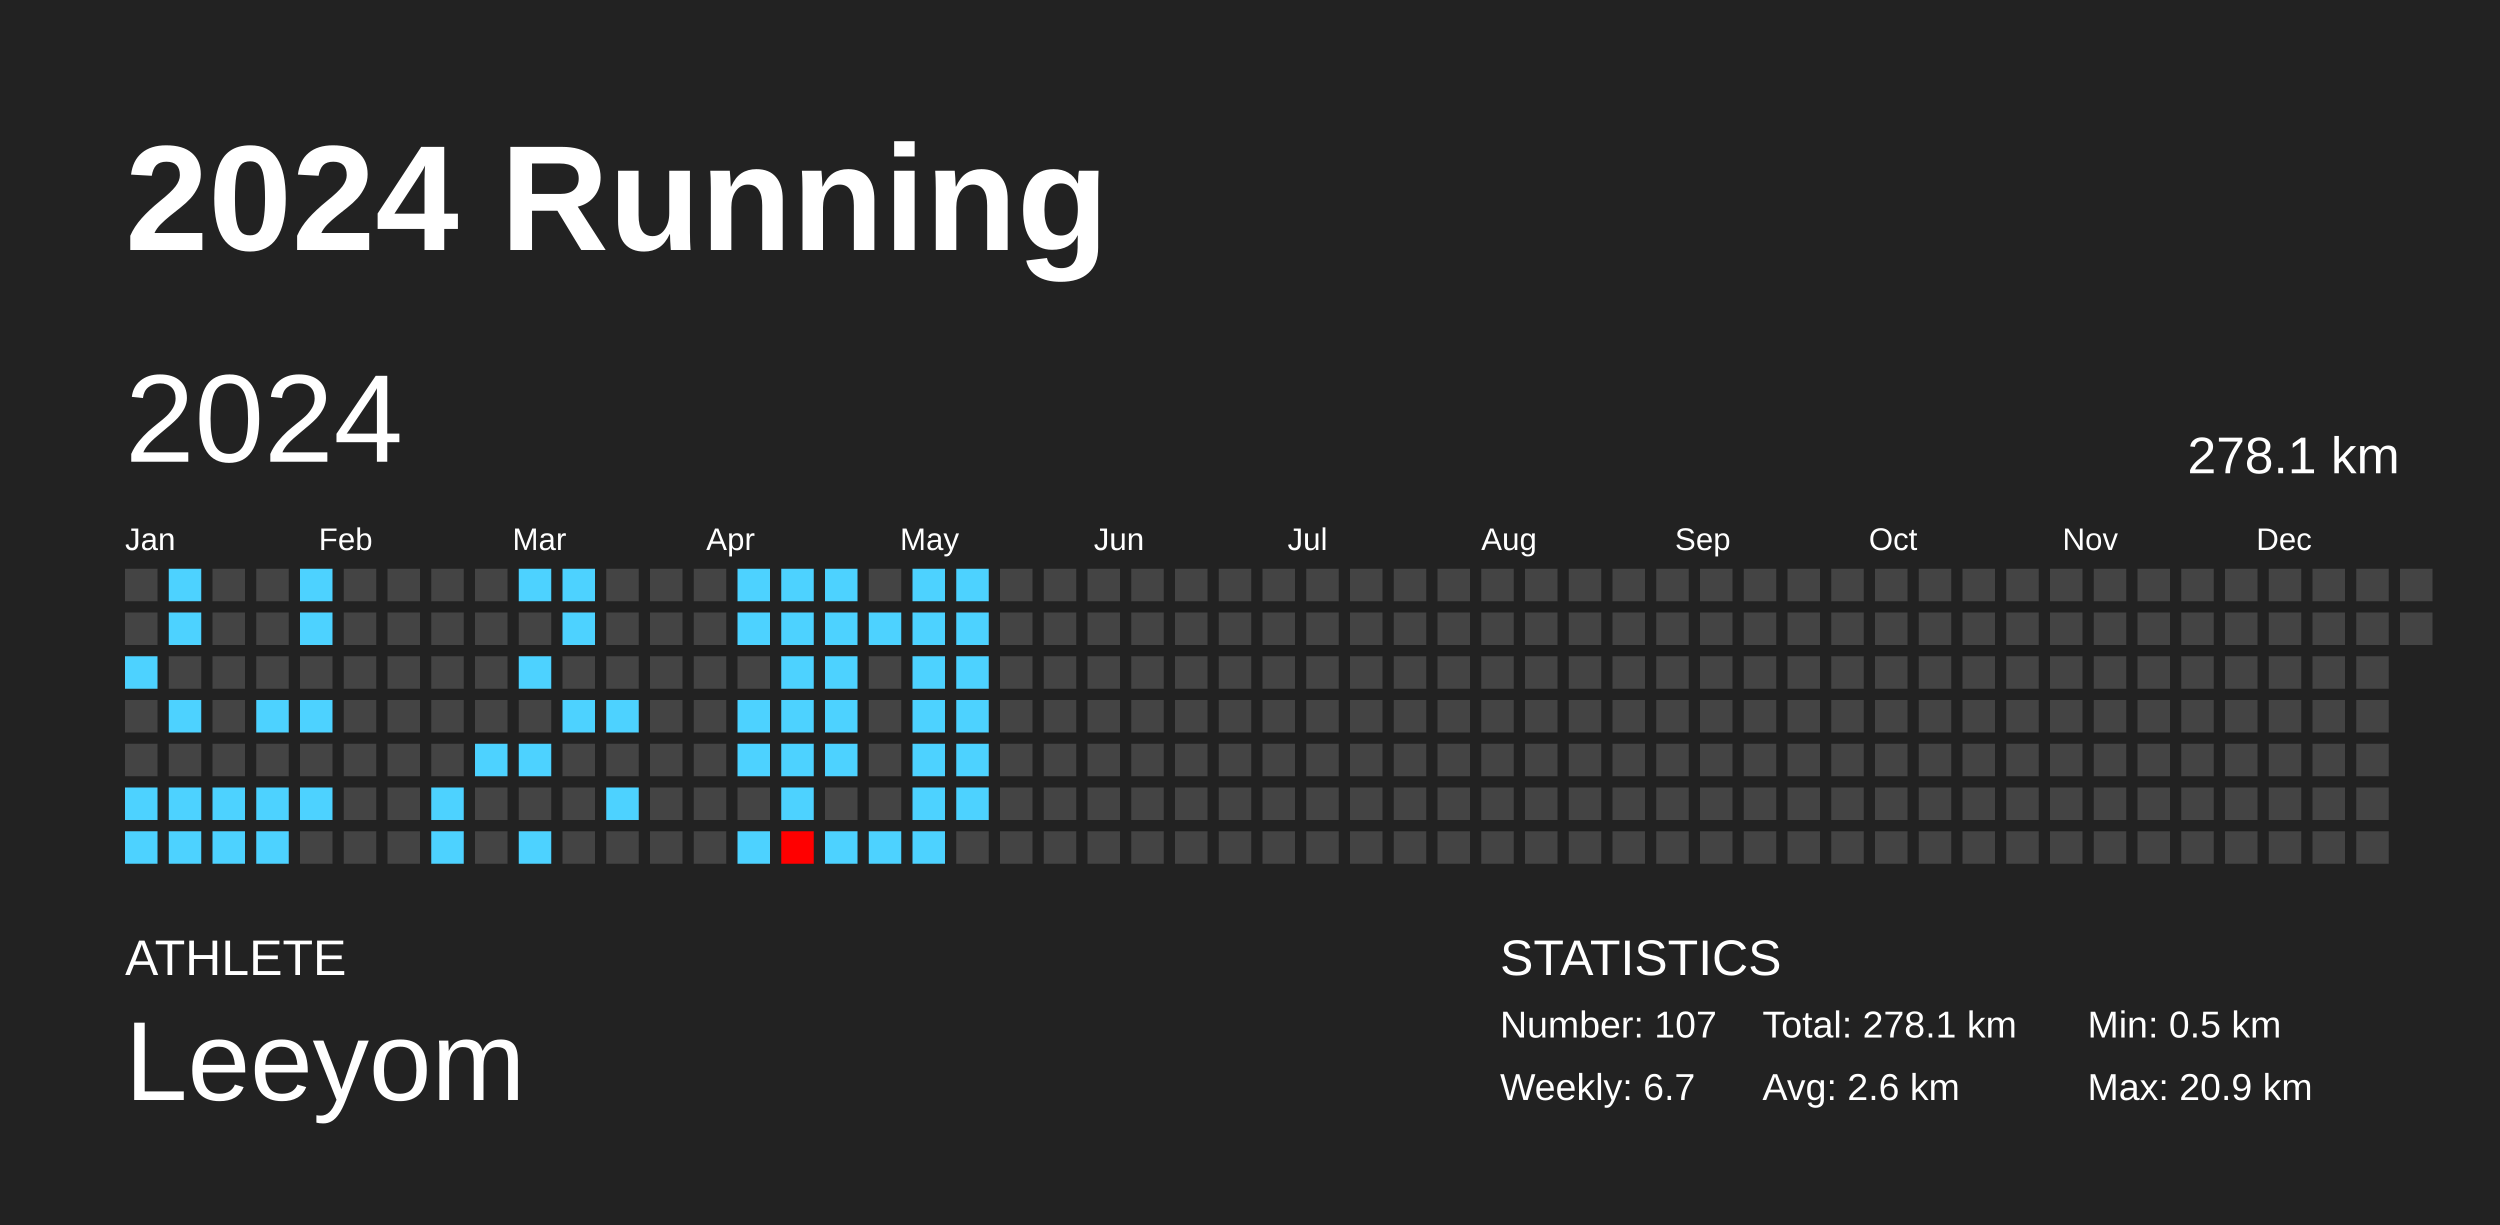
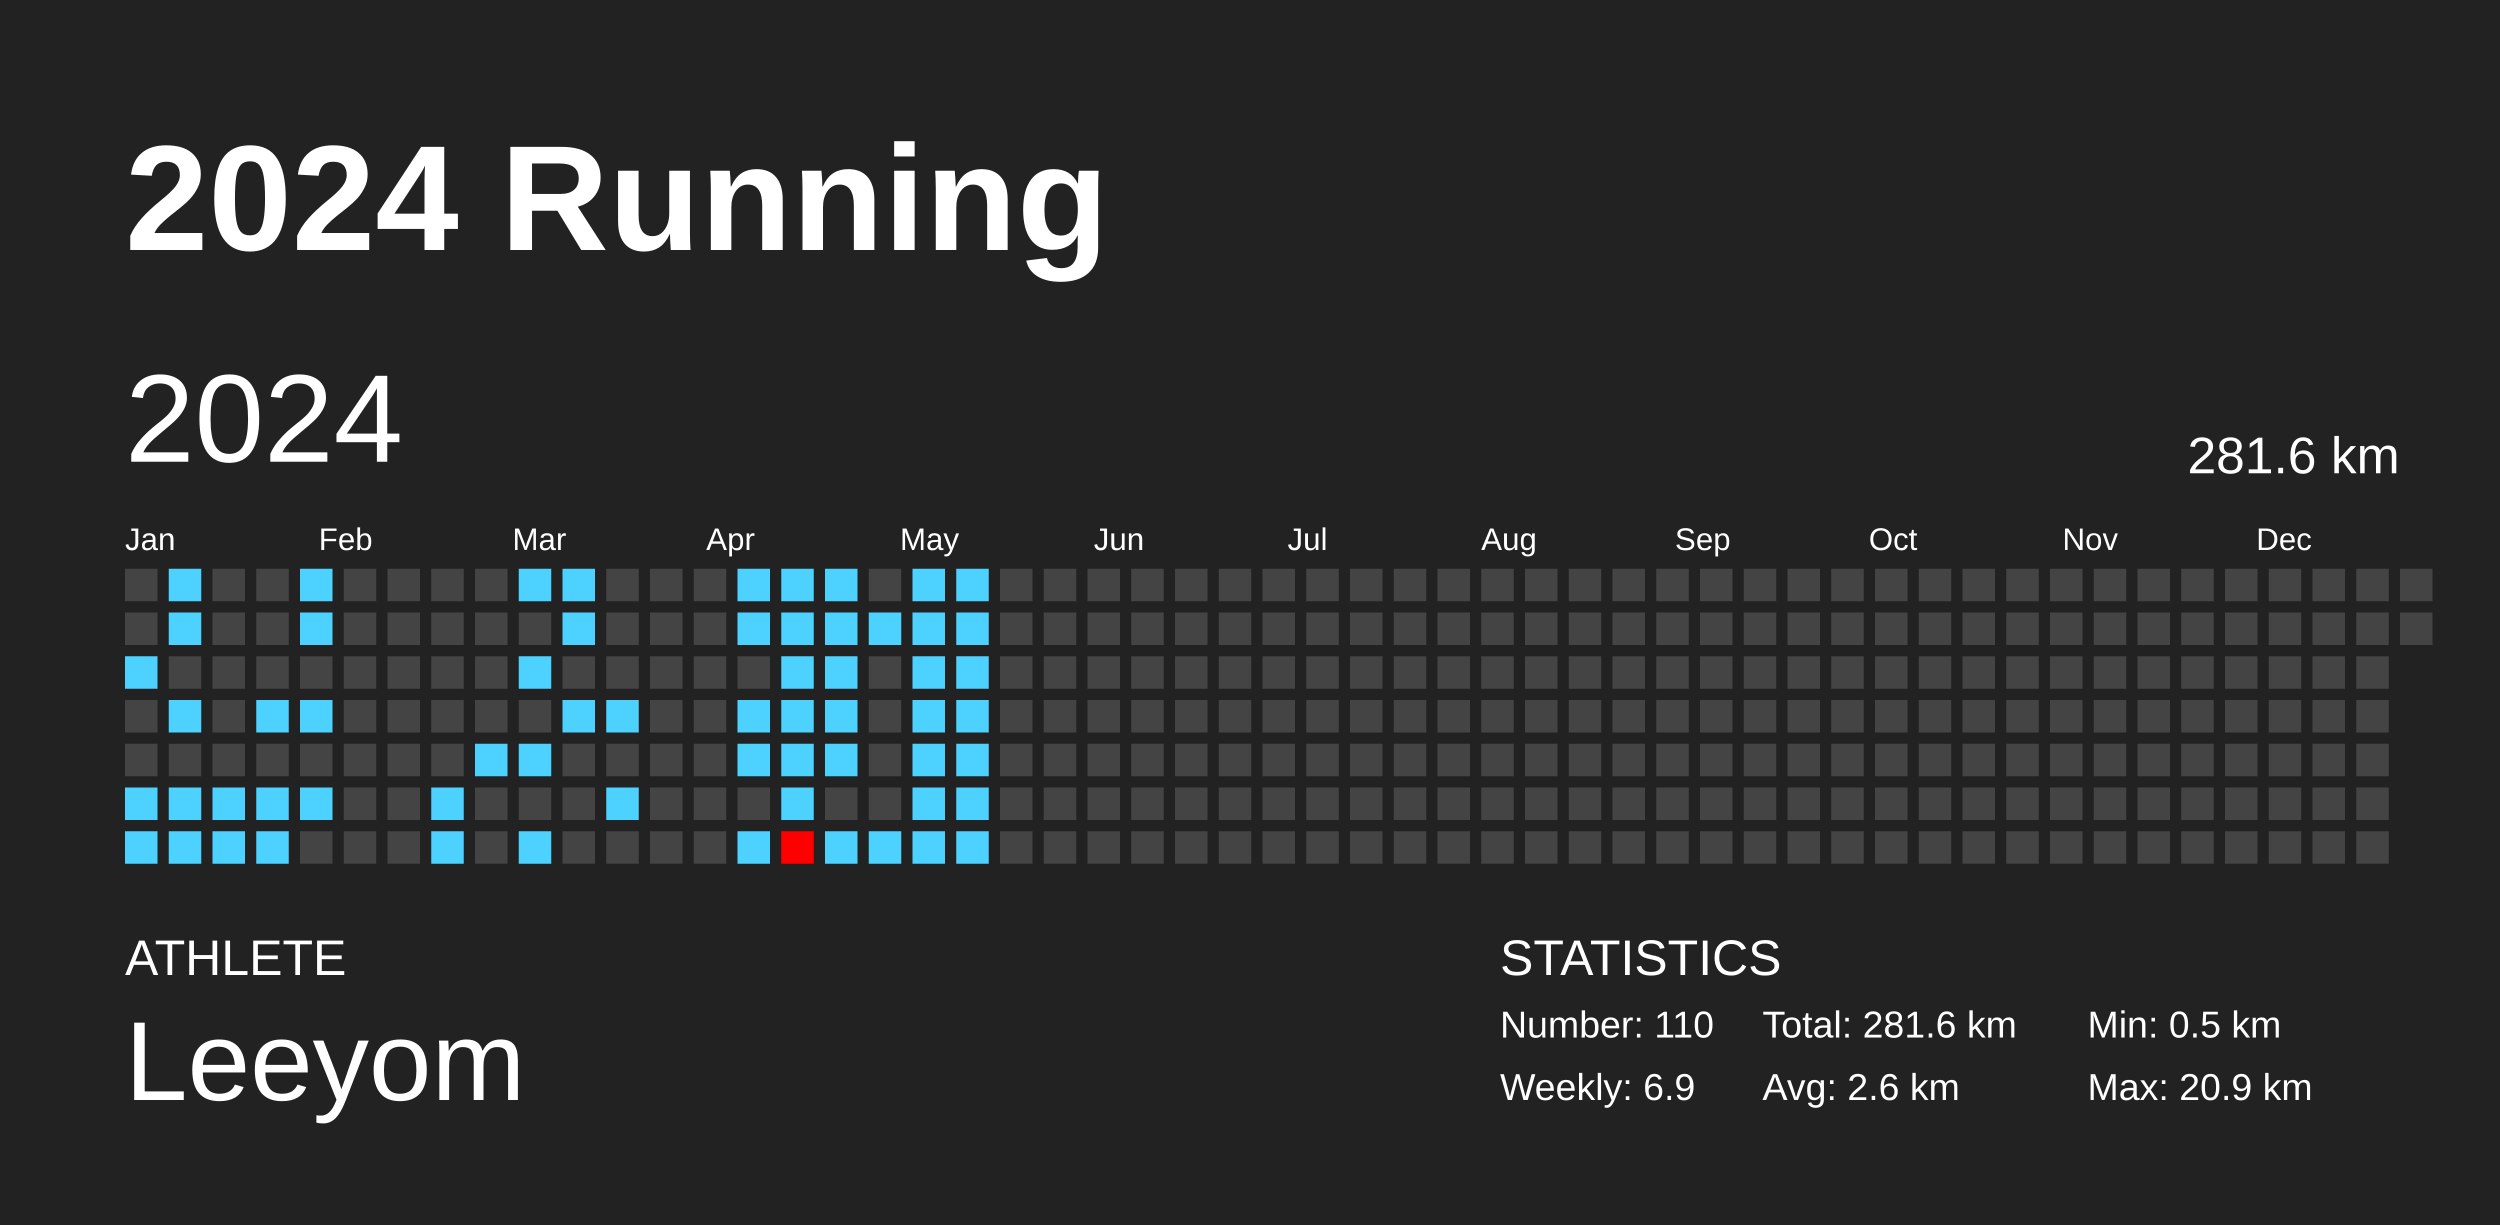
<svg xmlns="http://www.w3.org/2000/svg" baseProfile="full" height="98mm" version="1.1" viewBox="0,0,200,98" width="200mm">
  <defs />
  <rect fill="#222222" height="98" width="200" x="0" y="0" />
  <text fill="#FFFFFF" style="font-size:12px; font-family:Arial; font-weight:bold;" x="10" y="20">2024 Running</text>
  <text fill="#FFFFFF" style="font-size:4px; font-family:Arial" x="10" y="78">ATHLETE</text>
  <text fill="#FFFFFF" style="font-size:9px; font-family:Arial" x="10" y="88">Leeyom</text>
  <text fill="#FFFFFF" style="font-size:4px; font-family:Arial" x="120" y="78">STATISTICS</text>
-   <text fill="#FFFFFF" style="font-size:3px; font-family:Arial" x="120" y="83">Number: 107</text>
-   <text fill="#FFFFFF" style="font-size:3px; font-family:Arial" x="120" y="88">Weekly: 6.7</text>
-   <text fill="#FFFFFF" style="font-size:3px; font-family:Arial" x="141" y="83">Total: 278.1 km</text>
+   <text fill="#FFFFFF" style="font-size:3px; font-family:Arial" x="120" y="83">Number: 110</text>
+   <text fill="#FFFFFF" style="font-size:3px; font-family:Arial" x="120" y="88">Weekly: 6.9</text>
+   <text fill="#FFFFFF" style="font-size:3px; font-family:Arial" x="141" y="83">Total: 281.6 km</text>
  <text fill="#FFFFFF" style="font-size:3px; font-family:Arial" x="141" y="88">Avg: 2.6 km</text>
  <text fill="#FFFFFF" style="font-size:3px; font-family:Arial" x="167" y="83">Min: 0.5 km</text>
  <text fill="#FFFFFF" style="font-size:3px; font-family:Arial" x="167" y="88">Max: 20.9 km</text>
  <text dominant-baseline="hanging" fill="#FFFFFF" style="font-size:10.0px; font-family:Arial;" x="10" y="30">2024</text>
-   <text dominant-baseline="hanging" fill="#FFFFFF" style="font-size:4.125px; font-family:Arial;" x="175" y="35">278.1 km</text>
+   <text dominant-baseline="hanging" fill="#FFFFFF" style="font-size:4.125px; font-family:Arial;" x="175" y="35">281.6 km</text>
  <text fill="#FFFFFF" style="font-size:2.5px; font-family:Arial" x="10.0" y="44">Jan</text>
  <text fill="#FFFFFF" style="font-size:2.5px; font-family:Arial" x="25.5" y="44">Feb</text>
  <text fill="#FFFFFF" style="font-size:2.5px; font-family:Arial" x="41.0" y="44">Mar</text>
  <text fill="#FFFFFF" style="font-size:2.5px; font-family:Arial" x="56.5" y="44">Apr</text>
  <text fill="#FFFFFF" style="font-size:2.5px; font-family:Arial" x="72.0" y="44">May</text>
  <text fill="#FFFFFF" style="font-size:2.5px; font-family:Arial" x="87.5" y="44">Jun</text>
  <text fill="#FFFFFF" style="font-size:2.5px; font-family:Arial" x="103.0" y="44">Jul</text>
  <text fill="#FFFFFF" style="font-size:2.5px; font-family:Arial" x="118.5" y="44">Aug</text>
  <text fill="#FFFFFF" style="font-size:2.5px; font-family:Arial" x="134.0" y="44">Sep</text>
  <text fill="#FFFFFF" style="font-size:2.5px; font-family:Arial" x="149.5" y="44">Oct</text>
  <text fill="#FFFFFF" style="font-size:2.5px; font-family:Arial" x="165.0" y="44">Nov</text>
  <text fill="#FFFFFF" style="font-size:2.5px; font-family:Arial" x="180.5" y="44">Dec</text>
  <rect fill="#444444" height="2.6" width="2.6" x="10.0" y="45.5" />
  <rect fill="#444444" height="2.6" width="2.6" x="10.0" y="49.0" />
  <rect fill="#4dd2ff" height="2.6" width="2.6" x="10.0" y="52.5" />
  <rect fill="#444444" height="2.6" width="2.6" x="10.0" y="56.0" />
  <rect fill="#444444" height="2.6" width="2.6" x="10.0" y="59.5" />
  <rect fill="#4dd2ff" height="2.6" width="2.6" x="10.0" y="63.0" />
  <rect fill="#4dd2ff" height="2.6" width="2.6" x="10.0" y="66.5" />
  <rect fill="#4dd2ff" height="2.6" width="2.6" x="13.5" y="45.5" />
  <rect fill="#4dd2ff" height="2.6" width="2.6" x="13.5" y="49.0" />
  <rect fill="#444444" height="2.6" width="2.6" x="13.5" y="52.5" />
  <rect fill="#4dd2ff" height="2.6" width="2.6" x="13.5" y="56.0" />
  <rect fill="#444444" height="2.6" width="2.6" x="13.5" y="59.5" />
  <rect fill="#4dd2ff" height="2.6" width="2.6" x="13.5" y="63.0" />
  <rect fill="#4dd2ff" height="2.6" width="2.6" x="13.5" y="66.5" />
  <rect fill="#444444" height="2.6" width="2.6" x="17.0" y="45.5" />
  <rect fill="#444444" height="2.6" width="2.6" x="17.0" y="49.0" />
  <rect fill="#444444" height="2.6" width="2.6" x="17.0" y="52.5" />
  <rect fill="#444444" height="2.6" width="2.6" x="17.0" y="56.0" />
  <rect fill="#444444" height="2.6" width="2.6" x="17.0" y="59.5" />
  <rect fill="#4dd2ff" height="2.6" width="2.6" x="17.0" y="63.0" />
  <rect fill="#4dd2ff" height="2.6" width="2.6" x="17.0" y="66.5" />
  <rect fill="#444444" height="2.6" width="2.6" x="20.5" y="45.5" />
  <rect fill="#444444" height="2.6" width="2.6" x="20.5" y="49.0" />
  <rect fill="#444444" height="2.6" width="2.6" x="20.5" y="52.5" />
  <rect fill="#4dd2ff" height="2.6" width="2.6" x="20.5" y="56.0" />
  <rect fill="#444444" height="2.6" width="2.6" x="20.5" y="59.5" />
  <rect fill="#4dd2ff" height="2.6" width="2.6" x="20.5" y="63.0" />
  <rect fill="#4dd2ff" height="2.6" width="2.6" x="20.5" y="66.5" />
  <rect fill="#4dd2ff" height="2.6" width="2.6" x="24.0" y="45.5" />
  <rect fill="#4dd2ff" height="2.6" width="2.6" x="24.0" y="49.0" />
  <rect fill="#444444" height="2.6" width="2.6" x="24.0" y="52.5" />
  <rect fill="#4dd2ff" height="2.6" width="2.6" x="24.0" y="56.0" />
  <rect fill="#444444" height="2.6" width="2.6" x="24.0" y="59.5" />
  <rect fill="#4dd2ff" height="2.6" width="2.6" x="24.0" y="63.0" />
  <rect fill="#444444" height="2.6" width="2.6" x="24.0" y="66.5" />
  <rect fill="#444444" height="2.6" width="2.6" x="27.5" y="45.5" />
  <rect fill="#444444" height="2.6" width="2.6" x="27.5" y="49.0" />
  <rect fill="#444444" height="2.6" width="2.6" x="27.5" y="52.5" />
  <rect fill="#444444" height="2.6" width="2.6" x="27.5" y="56.0" />
  <rect fill="#444444" height="2.6" width="2.6" x="27.5" y="59.5" />
  <rect fill="#444444" height="2.6" width="2.6" x="27.5" y="63.0" />
  <rect fill="#444444" height="2.6" width="2.6" x="27.5" y="66.5" />
  <rect fill="#444444" height="2.6" width="2.6" x="31.0" y="45.5" />
  <rect fill="#444444" height="2.6" width="2.6" x="31.0" y="49.0" />
  <rect fill="#444444" height="2.6" width="2.6" x="31.0" y="52.5" />
  <rect fill="#444444" height="2.6" width="2.6" x="31.0" y="56.0" />
  <rect fill="#444444" height="2.6" width="2.6" x="31.0" y="59.5" />
  <rect fill="#444444" height="2.6" width="2.6" x="31.0" y="63.0" />
  <rect fill="#444444" height="2.6" width="2.6" x="31.0" y="66.5" />
  <rect fill="#444444" height="2.6" width="2.6" x="34.5" y="45.5" />
  <rect fill="#444444" height="2.6" width="2.6" x="34.5" y="49.0" />
  <rect fill="#444444" height="2.6" width="2.6" x="34.5" y="52.5" />
  <rect fill="#444444" height="2.6" width="2.6" x="34.5" y="56.0" />
  <rect fill="#444444" height="2.6" width="2.6" x="34.5" y="59.5" />
  <rect fill="#4dd2ff" height="2.6" width="2.6" x="34.5" y="63.0" />
  <rect fill="#4dd2ff" height="2.6" width="2.6" x="34.5" y="66.5" />
  <rect fill="#444444" height="2.6" width="2.6" x="38.0" y="45.5" />
  <rect fill="#444444" height="2.6" width="2.6" x="38.0" y="49.0" />
  <rect fill="#444444" height="2.6" width="2.6" x="38.0" y="52.5" />
  <rect fill="#444444" height="2.6" width="2.6" x="38.0" y="56.0" />
  <rect fill="#4dd2ff" height="2.6" width="2.6" x="38.0" y="59.5" />
  <rect fill="#444444" height="2.6" width="2.6" x="38.0" y="63.0" />
  <rect fill="#444444" height="2.6" width="2.6" x="38.0" y="66.5" />
  <rect fill="#4dd2ff" height="2.6" width="2.6" x="41.5" y="45.5" />
  <rect fill="#444444" height="2.6" width="2.6" x="41.5" y="49.0" />
  <rect fill="#4dd2ff" height="2.6" width="2.6" x="41.5" y="52.5" />
  <rect fill="#444444" height="2.6" width="2.6" x="41.5" y="56.0" />
  <rect fill="#4dd2ff" height="2.6" width="2.6" x="41.5" y="59.5" />
  <rect fill="#444444" height="2.6" width="2.6" x="41.5" y="63.0" />
  <rect fill="#4dd2ff" height="2.6" width="2.6" x="41.5" y="66.5" />
  <rect fill="#4dd2ff" height="2.6" width="2.6" x="45.0" y="45.5" />
  <rect fill="#4dd2ff" height="2.6" width="2.6" x="45.0" y="49.0" />
  <rect fill="#444444" height="2.6" width="2.6" x="45.0" y="52.5" />
  <rect fill="#4dd2ff" height="2.6" width="2.6" x="45.0" y="56.0" />
  <rect fill="#444444" height="2.6" width="2.6" x="45.0" y="59.5" />
  <rect fill="#444444" height="2.6" width="2.6" x="45.0" y="63.0" />
  <rect fill="#444444" height="2.6" width="2.6" x="45.0" y="66.5" />
  <rect fill="#444444" height="2.6" width="2.6" x="48.5" y="45.5" />
  <rect fill="#444444" height="2.6" width="2.6" x="48.5" y="49.0" />
  <rect fill="#444444" height="2.6" width="2.6" x="48.5" y="52.5" />
  <rect fill="#4dd2ff" height="2.6" width="2.6" x="48.5" y="56.0" />
  <rect fill="#444444" height="2.6" width="2.6" x="48.5" y="59.5" />
  <rect fill="#4dd2ff" height="2.6" width="2.6" x="48.5" y="63.0" />
  <rect fill="#444444" height="2.6" width="2.6" x="48.5" y="66.5" />
  <rect fill="#444444" height="2.6" width="2.6" x="52.0" y="45.5" />
  <rect fill="#444444" height="2.6" width="2.6" x="52.0" y="49.0" />
  <rect fill="#444444" height="2.6" width="2.6" x="52.0" y="52.5" />
  <rect fill="#444444" height="2.6" width="2.6" x="52.0" y="56.0" />
  <rect fill="#444444" height="2.6" width="2.6" x="52.0" y="59.5" />
  <rect fill="#444444" height="2.6" width="2.6" x="52.0" y="63.0" />
  <rect fill="#444444" height="2.6" width="2.6" x="52.0" y="66.5" />
  <rect fill="#444444" height="2.6" width="2.6" x="55.5" y="45.5" />
  <rect fill="#444444" height="2.6" width="2.6" x="55.5" y="49.0" />
  <rect fill="#444444" height="2.6" width="2.6" x="55.5" y="52.5" />
  <rect fill="#444444" height="2.6" width="2.6" x="55.5" y="56.0" />
  <rect fill="#444444" height="2.6" width="2.6" x="55.5" y="59.5" />
  <rect fill="#444444" height="2.6" width="2.6" x="55.5" y="63.0" />
  <rect fill="#444444" height="2.6" width="2.6" x="55.5" y="66.5" />
  <rect fill="#4dd2ff" height="2.6" width="2.6" x="59.0" y="45.5" />
  <rect fill="#4dd2ff" height="2.6" width="2.6" x="59.0" y="49.0" />
  <rect fill="#444444" height="2.6" width="2.6" x="59.0" y="52.5" />
  <rect fill="#4dd2ff" height="2.6" width="2.6" x="59.0" y="56.0" />
  <rect fill="#4dd2ff" height="2.6" width="2.6" x="59.0" y="59.5" />
  <rect fill="#444444" height="2.6" width="2.6" x="59.0" y="63.0" />
  <rect fill="#4dd2ff" height="2.6" width="2.6" x="59.0" y="66.5" />
  <rect fill="#4dd2ff" height="2.6" width="2.6" x="62.5" y="45.5" />
  <rect fill="#4dd2ff" height="2.6" width="2.6" x="62.5" y="49.0" />
  <rect fill="#4dd2ff" height="2.6" width="2.6" x="62.5" y="52.5" />
  <rect fill="#4dd2ff" height="2.6" width="2.6" x="62.5" y="56.0" />
  <rect fill="#4dd2ff" height="2.6" width="2.6" x="62.5" y="59.5" />
  <rect fill="#4dd2ff" height="2.6" width="2.6" x="62.5" y="63.0" />
  <rect fill="red" height="2.6" width="2.6" x="62.5" y="66.5" />
  <rect fill="#4dd2ff" height="2.6" width="2.6" x="66.0" y="45.5" />
  <rect fill="#4dd2ff" height="2.6" width="2.6" x="66.0" y="49.0" />
  <rect fill="#4dd2ff" height="2.6" width="2.6" x="66.0" y="52.5" />
  <rect fill="#4dd2ff" height="2.6" width="2.6" x="66.0" y="56.0" />
  <rect fill="#4dd2ff" height="2.6" width="2.6" x="66.0" y="59.5" />
  <rect fill="#444444" height="2.6" width="2.6" x="66.0" y="63.0" />
  <rect fill="#4dd2ff" height="2.6" width="2.6" x="66.0" y="66.5" />
  <rect fill="#444444" height="2.6" width="2.6" x="69.5" y="45.5" />
  <rect fill="#4dd2ff" height="2.6" width="2.6" x="69.5" y="49.0" />
  <rect fill="#444444" height="2.6" width="2.6" x="69.5" y="52.5" />
  <rect fill="#444444" height="2.6" width="2.6" x="69.5" y="56.0" />
  <rect fill="#444444" height="2.6" width="2.6" x="69.5" y="59.5" />
  <rect fill="#444444" height="2.6" width="2.6" x="69.5" y="63.0" />
  <rect fill="#4dd2ff" height="2.6" width="2.6" x="69.5" y="66.5" />
  <rect fill="#4dd2ff" height="2.6" width="2.6" x="73.0" y="45.5" />
  <rect fill="#4dd2ff" height="2.6" width="2.6" x="73.0" y="49.0" />
  <rect fill="#4dd2ff" height="2.6" width="2.6" x="73.0" y="52.5" />
  <rect fill="#4dd2ff" height="2.6" width="2.6" x="73.0" y="56.0" />
  <rect fill="#4dd2ff" height="2.6" width="2.6" x="73.0" y="59.5" />
  <rect fill="#4dd2ff" height="2.6" width="2.6" x="73.0" y="63.0" />
  <rect fill="#4dd2ff" height="2.6" width="2.6" x="73.0" y="66.5" />
  <rect fill="#4dd2ff" height="2.6" width="2.6" x="76.5" y="45.5" />
  <rect fill="#4dd2ff" height="2.6" width="2.6" x="76.5" y="49.0" />
  <rect fill="#4dd2ff" height="2.6" width="2.6" x="76.5" y="52.5" />
  <rect fill="#4dd2ff" height="2.6" width="2.6" x="76.5" y="56.0" />
  <rect fill="#4dd2ff" height="2.6" width="2.6" x="76.5" y="59.5" />
  <rect fill="#4dd2ff" height="2.6" width="2.6" x="76.5" y="63.0" />
-   <rect fill="#444444" height="2.6" width="2.6" x="76.5" y="66.5" />
+   <rect fill="#4dd2ff" height="2.6" width="2.6" x="76.5" y="66.5" />
  <rect fill="#444444" height="2.6" width="2.6" x="80.0" y="45.5" />
  <rect fill="#444444" height="2.6" width="2.6" x="80.0" y="49.0" />
  <rect fill="#444444" height="2.6" width="2.6" x="80.0" y="52.5" />
  <rect fill="#444444" height="2.6" width="2.6" x="80.0" y="56.0" />
  <rect fill="#444444" height="2.6" width="2.6" x="80.0" y="59.5" />
  <rect fill="#444444" height="2.6" width="2.6" x="80.0" y="63.0" />
  <rect fill="#444444" height="2.6" width="2.6" x="80.0" y="66.5" />
  <rect fill="#444444" height="2.6" width="2.6" x="83.5" y="45.5" />
  <rect fill="#444444" height="2.6" width="2.6" x="83.5" y="49.0" />
  <rect fill="#444444" height="2.6" width="2.6" x="83.5" y="52.5" />
  <rect fill="#444444" height="2.6" width="2.6" x="83.5" y="56.0" />
  <rect fill="#444444" height="2.6" width="2.6" x="83.5" y="59.5" />
  <rect fill="#444444" height="2.6" width="2.6" x="83.5" y="63.0" />
  <rect fill="#444444" height="2.6" width="2.6" x="83.5" y="66.5" />
  <rect fill="#444444" height="2.6" width="2.6" x="87.0" y="45.5" />
  <rect fill="#444444" height="2.6" width="2.6" x="87.0" y="49.0" />
  <rect fill="#444444" height="2.6" width="2.6" x="87.0" y="52.5" />
  <rect fill="#444444" height="2.6" width="2.6" x="87.0" y="56.0" />
  <rect fill="#444444" height="2.6" width="2.6" x="87.0" y="59.5" />
  <rect fill="#444444" height="2.6" width="2.6" x="87.0" y="63.0" />
  <rect fill="#444444" height="2.6" width="2.6" x="87.0" y="66.5" />
  <rect fill="#444444" height="2.6" width="2.6" x="90.5" y="45.5" />
  <rect fill="#444444" height="2.6" width="2.6" x="90.5" y="49.0" />
  <rect fill="#444444" height="2.6" width="2.6" x="90.5" y="52.5" />
  <rect fill="#444444" height="2.6" width="2.6" x="90.5" y="56.0" />
  <rect fill="#444444" height="2.6" width="2.6" x="90.5" y="59.5" />
  <rect fill="#444444" height="2.6" width="2.6" x="90.5" y="63.0" />
  <rect fill="#444444" height="2.6" width="2.6" x="90.5" y="66.5" />
  <rect fill="#444444" height="2.6" width="2.6" x="94.0" y="45.5" />
  <rect fill="#444444" height="2.6" width="2.6" x="94.0" y="49.0" />
  <rect fill="#444444" height="2.6" width="2.6" x="94.0" y="52.5" />
  <rect fill="#444444" height="2.6" width="2.6" x="94.0" y="56.0" />
  <rect fill="#444444" height="2.6" width="2.6" x="94.0" y="59.5" />
  <rect fill="#444444" height="2.6" width="2.6" x="94.0" y="63.0" />
  <rect fill="#444444" height="2.6" width="2.6" x="94.0" y="66.5" />
  <rect fill="#444444" height="2.6" width="2.6" x="97.5" y="45.5" />
  <rect fill="#444444" height="2.6" width="2.6" x="97.5" y="49.0" />
  <rect fill="#444444" height="2.6" width="2.6" x="97.5" y="52.5" />
  <rect fill="#444444" height="2.6" width="2.6" x="97.5" y="56.0" />
  <rect fill="#444444" height="2.6" width="2.6" x="97.5" y="59.5" />
  <rect fill="#444444" height="2.6" width="2.6" x="97.5" y="63.0" />
  <rect fill="#444444" height="2.6" width="2.6" x="97.5" y="66.5" />
  <rect fill="#444444" height="2.6" width="2.6" x="101.0" y="45.5" />
  <rect fill="#444444" height="2.6" width="2.6" x="101.0" y="49.0" />
  <rect fill="#444444" height="2.6" width="2.6" x="101.0" y="52.5" />
  <rect fill="#444444" height="2.6" width="2.6" x="101.0" y="56.0" />
  <rect fill="#444444" height="2.6" width="2.6" x="101.0" y="59.5" />
  <rect fill="#444444" height="2.6" width="2.6" x="101.0" y="63.0" />
  <rect fill="#444444" height="2.6" width="2.6" x="101.0" y="66.5" />
  <rect fill="#444444" height="2.6" width="2.6" x="104.5" y="45.5" />
  <rect fill="#444444" height="2.6" width="2.6" x="104.5" y="49.0" />
  <rect fill="#444444" height="2.6" width="2.6" x="104.5" y="52.5" />
  <rect fill="#444444" height="2.6" width="2.6" x="104.5" y="56.0" />
  <rect fill="#444444" height="2.6" width="2.6" x="104.5" y="59.5" />
  <rect fill="#444444" height="2.6" width="2.6" x="104.5" y="63.0" />
  <rect fill="#444444" height="2.6" width="2.6" x="104.5" y="66.5" />
  <rect fill="#444444" height="2.6" width="2.6" x="108.0" y="45.5" />
  <rect fill="#444444" height="2.6" width="2.6" x="108.0" y="49.0" />
  <rect fill="#444444" height="2.6" width="2.6" x="108.0" y="52.5" />
  <rect fill="#444444" height="2.6" width="2.6" x="108.0" y="56.0" />
  <rect fill="#444444" height="2.6" width="2.6" x="108.0" y="59.5" />
  <rect fill="#444444" height="2.6" width="2.6" x="108.0" y="63.0" />
  <rect fill="#444444" height="2.6" width="2.6" x="108.0" y="66.5" />
  <rect fill="#444444" height="2.6" width="2.6" x="111.5" y="45.5" />
  <rect fill="#444444" height="2.6" width="2.6" x="111.5" y="49.0" />
  <rect fill="#444444" height="2.6" width="2.6" x="111.5" y="52.5" />
  <rect fill="#444444" height="2.6" width="2.6" x="111.5" y="56.0" />
  <rect fill="#444444" height="2.6" width="2.6" x="111.5" y="59.5" />
  <rect fill="#444444" height="2.6" width="2.6" x="111.5" y="63.0" />
  <rect fill="#444444" height="2.6" width="2.6" x="111.5" y="66.5" />
  <rect fill="#444444" height="2.6" width="2.6" x="115.0" y="45.5" />
  <rect fill="#444444" height="2.6" width="2.6" x="115.0" y="49.0" />
  <rect fill="#444444" height="2.6" width="2.6" x="115.0" y="52.5" />
  <rect fill="#444444" height="2.6" width="2.6" x="115.0" y="56.0" />
  <rect fill="#444444" height="2.6" width="2.6" x="115.0" y="59.5" />
  <rect fill="#444444" height="2.6" width="2.6" x="115.0" y="63.0" />
  <rect fill="#444444" height="2.6" width="2.6" x="115.0" y="66.5" />
  <rect fill="#444444" height="2.6" width="2.6" x="118.5" y="45.5" />
  <rect fill="#444444" height="2.6" width="2.6" x="118.5" y="49.0" />
  <rect fill="#444444" height="2.6" width="2.6" x="118.5" y="52.5" />
  <rect fill="#444444" height="2.6" width="2.6" x="118.5" y="56.0" />
  <rect fill="#444444" height="2.6" width="2.6" x="118.5" y="59.5" />
  <rect fill="#444444" height="2.6" width="2.6" x="118.5" y="63.0" />
  <rect fill="#444444" height="2.6" width="2.6" x="118.5" y="66.5" />
  <rect fill="#444444" height="2.6" width="2.6" x="122.0" y="45.5" />
  <rect fill="#444444" height="2.6" width="2.6" x="122.0" y="49.0" />
  <rect fill="#444444" height="2.6" width="2.6" x="122.0" y="52.5" />
  <rect fill="#444444" height="2.6" width="2.6" x="122.0" y="56.0" />
  <rect fill="#444444" height="2.6" width="2.6" x="122.0" y="59.5" />
  <rect fill="#444444" height="2.6" width="2.6" x="122.0" y="63.0" />
  <rect fill="#444444" height="2.6" width="2.6" x="122.0" y="66.5" />
  <rect fill="#444444" height="2.6" width="2.6" x="125.5" y="45.5" />
  <rect fill="#444444" height="2.6" width="2.6" x="125.5" y="49.0" />
  <rect fill="#444444" height="2.6" width="2.6" x="125.5" y="52.5" />
  <rect fill="#444444" height="2.6" width="2.6" x="125.5" y="56.0" />
  <rect fill="#444444" height="2.6" width="2.6" x="125.5" y="59.5" />
  <rect fill="#444444" height="2.6" width="2.6" x="125.5" y="63.0" />
  <rect fill="#444444" height="2.6" width="2.6" x="125.5" y="66.5" />
  <rect fill="#444444" height="2.6" width="2.6" x="129.0" y="45.5" />
  <rect fill="#444444" height="2.6" width="2.6" x="129.0" y="49.0" />
  <rect fill="#444444" height="2.6" width="2.6" x="129.0" y="52.5" />
  <rect fill="#444444" height="2.6" width="2.6" x="129.0" y="56.0" />
  <rect fill="#444444" height="2.6" width="2.6" x="129.0" y="59.5" />
  <rect fill="#444444" height="2.6" width="2.6" x="129.0" y="63.0" />
  <rect fill="#444444" height="2.6" width="2.6" x="129.0" y="66.5" />
  <rect fill="#444444" height="2.6" width="2.6" x="132.5" y="45.5" />
  <rect fill="#444444" height="2.6" width="2.6" x="132.5" y="49.0" />
  <rect fill="#444444" height="2.6" width="2.6" x="132.5" y="52.5" />
  <rect fill="#444444" height="2.6" width="2.6" x="132.5" y="56.0" />
  <rect fill="#444444" height="2.6" width="2.6" x="132.5" y="59.5" />
  <rect fill="#444444" height="2.6" width="2.6" x="132.5" y="63.0" />
  <rect fill="#444444" height="2.6" width="2.6" x="132.5" y="66.5" />
  <rect fill="#444444" height="2.6" width="2.6" x="136.0" y="45.5" />
  <rect fill="#444444" height="2.6" width="2.6" x="136.0" y="49.0" />
  <rect fill="#444444" height="2.6" width="2.6" x="136.0" y="52.5" />
  <rect fill="#444444" height="2.6" width="2.6" x="136.0" y="56.0" />
  <rect fill="#444444" height="2.6" width="2.6" x="136.0" y="59.5" />
  <rect fill="#444444" height="2.6" width="2.6" x="136.0" y="63.0" />
  <rect fill="#444444" height="2.6" width="2.6" x="136.0" y="66.5" />
  <rect fill="#444444" height="2.6" width="2.6" x="139.5" y="45.5" />
  <rect fill="#444444" height="2.6" width="2.6" x="139.5" y="49.0" />
  <rect fill="#444444" height="2.6" width="2.6" x="139.5" y="52.5" />
  <rect fill="#444444" height="2.6" width="2.6" x="139.5" y="56.0" />
  <rect fill="#444444" height="2.6" width="2.6" x="139.5" y="59.5" />
  <rect fill="#444444" height="2.6" width="2.6" x="139.5" y="63.0" />
  <rect fill="#444444" height="2.6" width="2.6" x="139.5" y="66.5" />
  <rect fill="#444444" height="2.6" width="2.6" x="143.0" y="45.5" />
  <rect fill="#444444" height="2.6" width="2.6" x="143.0" y="49.0" />
  <rect fill="#444444" height="2.6" width="2.6" x="143.0" y="52.5" />
  <rect fill="#444444" height="2.6" width="2.6" x="143.0" y="56.0" />
  <rect fill="#444444" height="2.6" width="2.6" x="143.0" y="59.5" />
  <rect fill="#444444" height="2.6" width="2.6" x="143.0" y="63.0" />
  <rect fill="#444444" height="2.6" width="2.6" x="143.0" y="66.5" />
  <rect fill="#444444" height="2.6" width="2.6" x="146.5" y="45.5" />
  <rect fill="#444444" height="2.6" width="2.6" x="146.5" y="49.0" />
  <rect fill="#444444" height="2.6" width="2.6" x="146.5" y="52.5" />
  <rect fill="#444444" height="2.6" width="2.6" x="146.5" y="56.0" />
  <rect fill="#444444" height="2.6" width="2.6" x="146.5" y="59.5" />
  <rect fill="#444444" height="2.6" width="2.6" x="146.5" y="63.0" />
  <rect fill="#444444" height="2.6" width="2.6" x="146.5" y="66.5" />
  <rect fill="#444444" height="2.6" width="2.6" x="150.0" y="45.5" />
  <rect fill="#444444" height="2.6" width="2.6" x="150.0" y="49.0" />
  <rect fill="#444444" height="2.6" width="2.6" x="150.0" y="52.5" />
  <rect fill="#444444" height="2.6" width="2.6" x="150.0" y="56.0" />
  <rect fill="#444444" height="2.6" width="2.6" x="150.0" y="59.5" />
  <rect fill="#444444" height="2.6" width="2.6" x="150.0" y="63.0" />
  <rect fill="#444444" height="2.6" width="2.6" x="150.0" y="66.5" />
  <rect fill="#444444" height="2.6" width="2.6" x="153.5" y="45.5" />
  <rect fill="#444444" height="2.6" width="2.6" x="153.5" y="49.0" />
  <rect fill="#444444" height="2.6" width="2.6" x="153.5" y="52.5" />
  <rect fill="#444444" height="2.6" width="2.6" x="153.5" y="56.0" />
  <rect fill="#444444" height="2.6" width="2.6" x="153.5" y="59.5" />
  <rect fill="#444444" height="2.6" width="2.6" x="153.5" y="63.0" />
  <rect fill="#444444" height="2.6" width="2.6" x="153.5" y="66.5" />
  <rect fill="#444444" height="2.6" width="2.6" x="157.0" y="45.5" />
  <rect fill="#444444" height="2.6" width="2.6" x="157.0" y="49.0" />
  <rect fill="#444444" height="2.6" width="2.6" x="157.0" y="52.5" />
  <rect fill="#444444" height="2.6" width="2.6" x="157.0" y="56.0" />
  <rect fill="#444444" height="2.6" width="2.6" x="157.0" y="59.5" />
  <rect fill="#444444" height="2.6" width="2.6" x="157.0" y="63.0" />
  <rect fill="#444444" height="2.6" width="2.6" x="157.0" y="66.5" />
  <rect fill="#444444" height="2.6" width="2.6" x="160.5" y="45.5" />
  <rect fill="#444444" height="2.6" width="2.6" x="160.5" y="49.0" />
  <rect fill="#444444" height="2.6" width="2.6" x="160.5" y="52.5" />
  <rect fill="#444444" height="2.6" width="2.6" x="160.5" y="56.0" />
  <rect fill="#444444" height="2.6" width="2.6" x="160.5" y="59.5" />
  <rect fill="#444444" height="2.6" width="2.6" x="160.5" y="63.0" />
  <rect fill="#444444" height="2.6" width="2.6" x="160.5" y="66.5" />
  <rect fill="#444444" height="2.6" width="2.6" x="164.0" y="45.5" />
  <rect fill="#444444" height="2.6" width="2.6" x="164.0" y="49.0" />
  <rect fill="#444444" height="2.6" width="2.6" x="164.0" y="52.5" />
  <rect fill="#444444" height="2.6" width="2.6" x="164.0" y="56.0" />
  <rect fill="#444444" height="2.6" width="2.6" x="164.0" y="59.5" />
  <rect fill="#444444" height="2.6" width="2.6" x="164.0" y="63.0" />
  <rect fill="#444444" height="2.6" width="2.6" x="164.0" y="66.5" />
  <rect fill="#444444" height="2.6" width="2.6" x="167.5" y="45.5" />
  <rect fill="#444444" height="2.6" width="2.6" x="167.5" y="49.0" />
  <rect fill="#444444" height="2.6" width="2.6" x="167.5" y="52.5" />
  <rect fill="#444444" height="2.6" width="2.6" x="167.5" y="56.0" />
  <rect fill="#444444" height="2.6" width="2.6" x="167.5" y="59.5" />
  <rect fill="#444444" height="2.6" width="2.6" x="167.5" y="63.0" />
  <rect fill="#444444" height="2.6" width="2.6" x="167.5" y="66.5" />
  <rect fill="#444444" height="2.6" width="2.6" x="171.0" y="45.5" />
  <rect fill="#444444" height="2.6" width="2.6" x="171.0" y="49.0" />
  <rect fill="#444444" height="2.6" width="2.6" x="171.0" y="52.5" />
  <rect fill="#444444" height="2.6" width="2.6" x="171.0" y="56.0" />
  <rect fill="#444444" height="2.6" width="2.6" x="171.0" y="59.5" />
  <rect fill="#444444" height="2.6" width="2.6" x="171.0" y="63.0" />
  <rect fill="#444444" height="2.6" width="2.6" x="171.0" y="66.5" />
  <rect fill="#444444" height="2.6" width="2.6" x="174.5" y="45.5" />
  <rect fill="#444444" height="2.6" width="2.6" x="174.5" y="49.0" />
  <rect fill="#444444" height="2.6" width="2.6" x="174.5" y="52.5" />
  <rect fill="#444444" height="2.6" width="2.6" x="174.5" y="56.0" />
  <rect fill="#444444" height="2.6" width="2.6" x="174.5" y="59.5" />
  <rect fill="#444444" height="2.6" width="2.6" x="174.5" y="63.0" />
  <rect fill="#444444" height="2.6" width="2.6" x="174.5" y="66.5" />
  <rect fill="#444444" height="2.6" width="2.6" x="178.0" y="45.5" />
  <rect fill="#444444" height="2.6" width="2.6" x="178.0" y="49.0" />
  <rect fill="#444444" height="2.6" width="2.6" x="178.0" y="52.5" />
  <rect fill="#444444" height="2.6" width="2.6" x="178.0" y="56.0" />
  <rect fill="#444444" height="2.6" width="2.6" x="178.0" y="59.5" />
  <rect fill="#444444" height="2.6" width="2.6" x="178.0" y="63.0" />
  <rect fill="#444444" height="2.6" width="2.6" x="178.0" y="66.5" />
  <rect fill="#444444" height="2.6" width="2.6" x="181.5" y="45.5" />
  <rect fill="#444444" height="2.6" width="2.6" x="181.5" y="49.0" />
  <rect fill="#444444" height="2.6" width="2.6" x="181.5" y="52.5" />
  <rect fill="#444444" height="2.6" width="2.6" x="181.5" y="56.0" />
  <rect fill="#444444" height="2.6" width="2.6" x="181.5" y="59.5" />
  <rect fill="#444444" height="2.6" width="2.6" x="181.5" y="63.0" />
  <rect fill="#444444" height="2.6" width="2.6" x="181.5" y="66.5" />
  <rect fill="#444444" height="2.6" width="2.6" x="185.0" y="45.5" />
  <rect fill="#444444" height="2.6" width="2.6" x="185.0" y="49.0" />
  <rect fill="#444444" height="2.6" width="2.6" x="185.0" y="52.5" />
  <rect fill="#444444" height="2.6" width="2.6" x="185.0" y="56.0" />
  <rect fill="#444444" height="2.6" width="2.6" x="185.0" y="59.5" />
  <rect fill="#444444" height="2.6" width="2.6" x="185.0" y="63.0" />
  <rect fill="#444444" height="2.6" width="2.6" x="185.0" y="66.5" />
  <rect fill="#444444" height="2.6" width="2.6" x="188.5" y="45.5" />
  <rect fill="#444444" height="2.6" width="2.6" x="188.5" y="49.0" />
  <rect fill="#444444" height="2.6" width="2.6" x="188.5" y="52.5" />
  <rect fill="#444444" height="2.6" width="2.6" x="188.5" y="56.0" />
  <rect fill="#444444" height="2.6" width="2.6" x="188.5" y="59.5" />
  <rect fill="#444444" height="2.6" width="2.6" x="188.5" y="63.0" />
  <rect fill="#444444" height="2.6" width="2.6" x="188.5" y="66.5" />
  <rect fill="#444444" height="2.6" width="2.6" x="192.0" y="45.5" />
  <rect fill="#444444" height="2.6" width="2.6" x="192.0" y="49.0" />
</svg>
